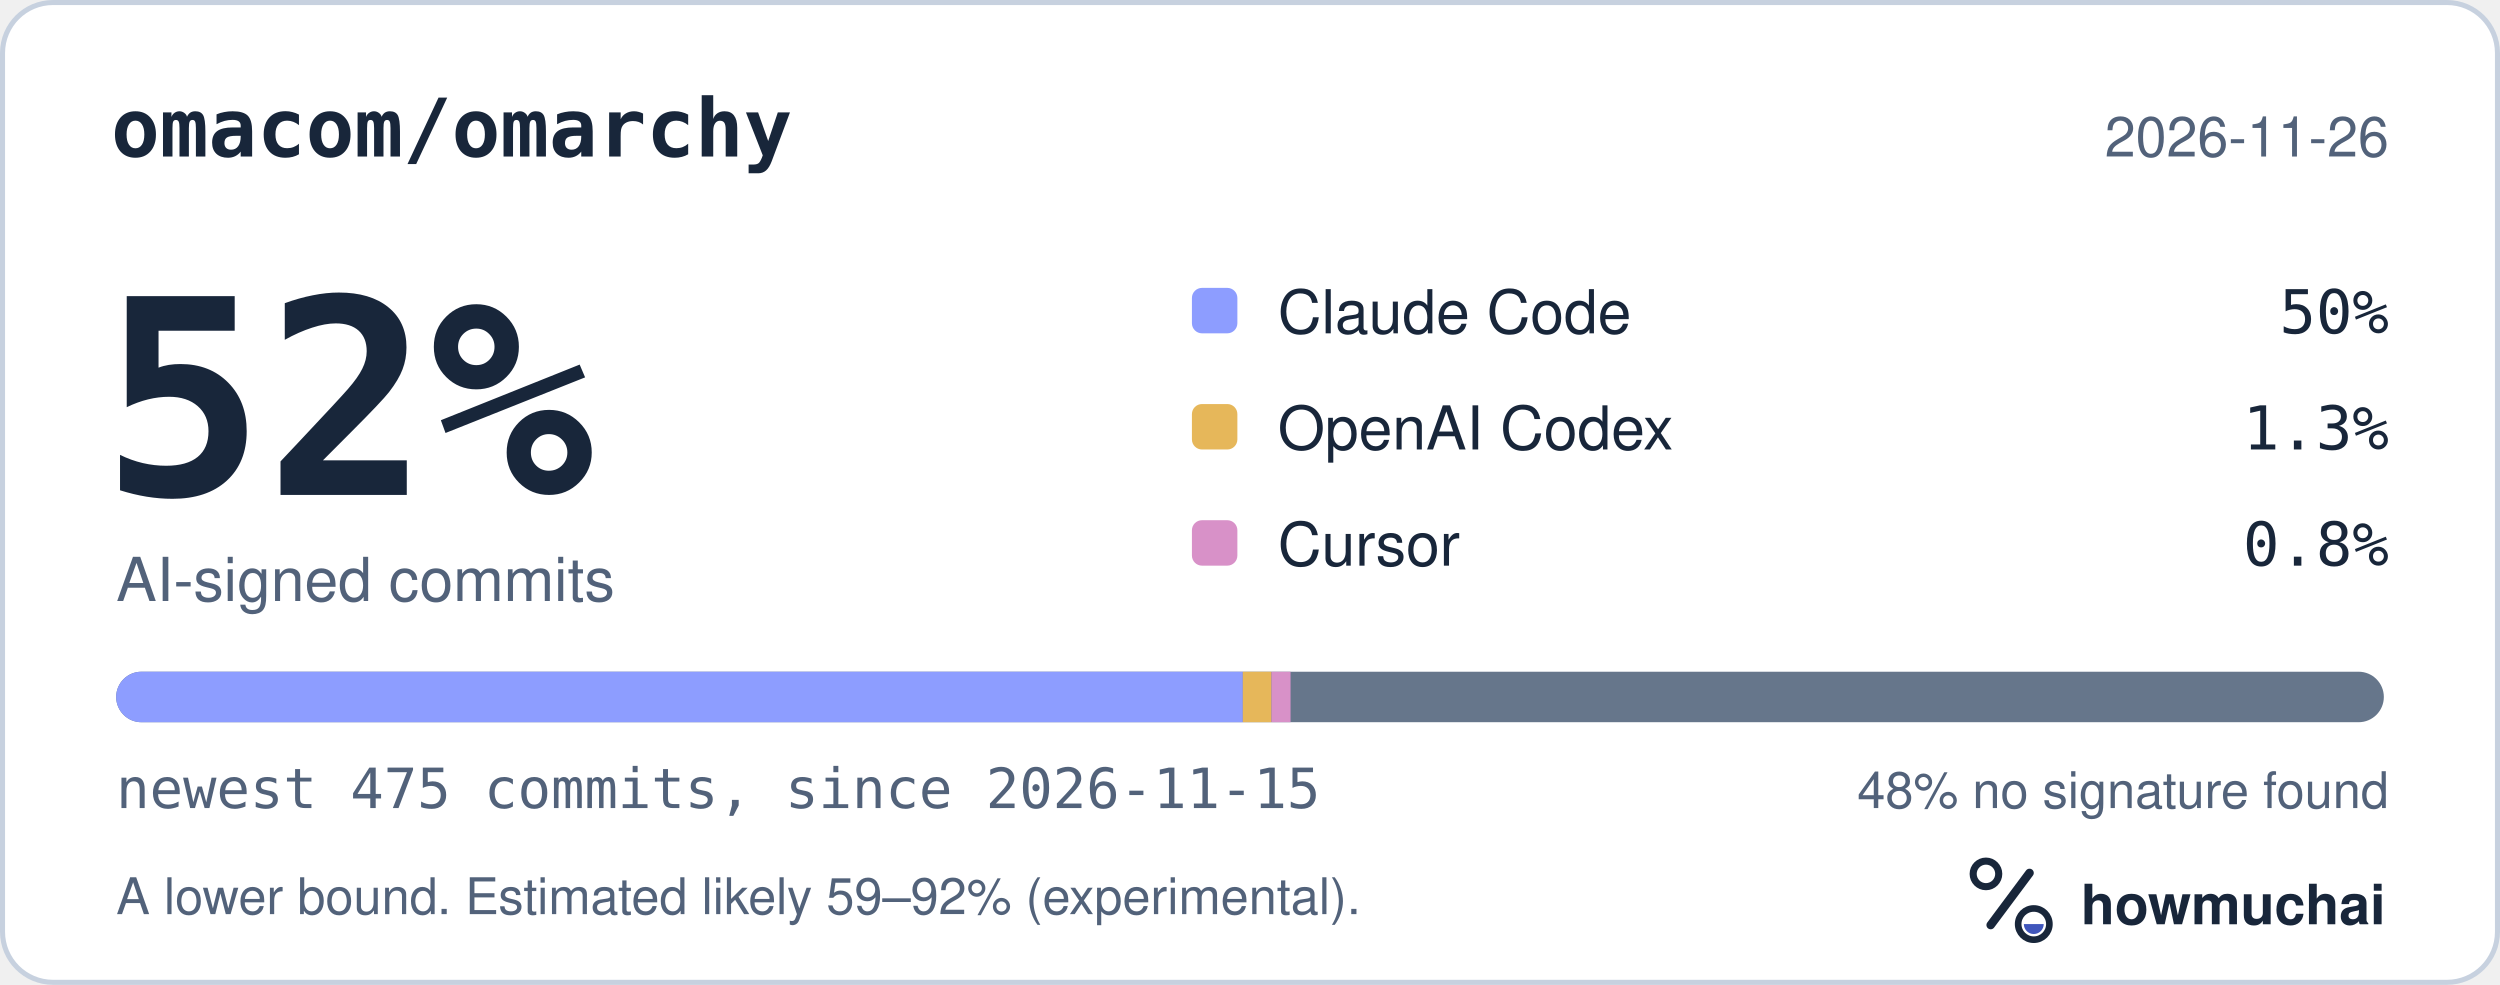
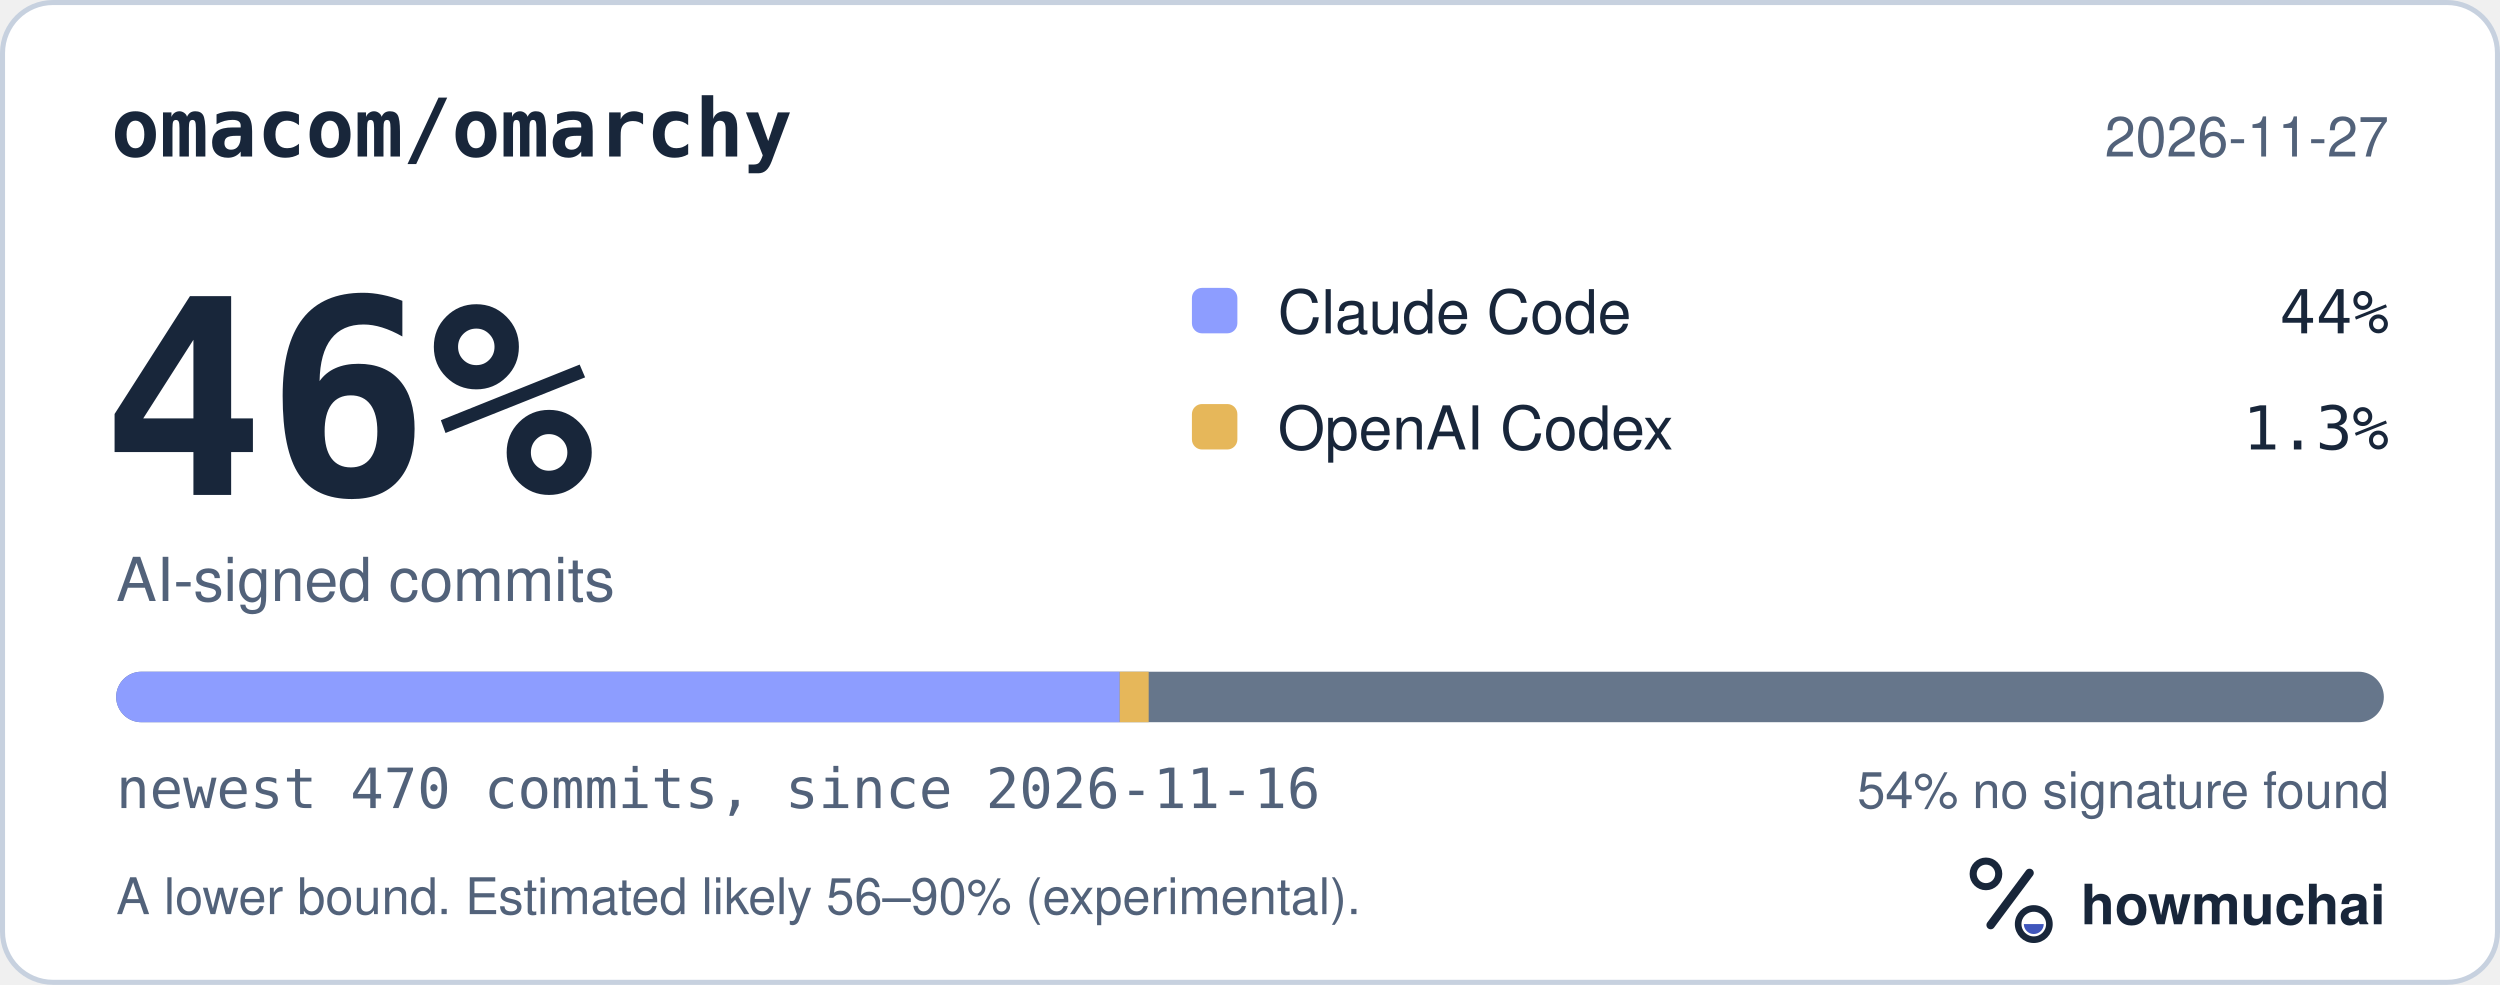
<svg xmlns="http://www.w3.org/2000/svg" width="495" height="195" viewBox="0 0 495 195" role="img" aria-labelledby="hm-t hm-d">
  <rect x="0.5" y="0.5" width="494" height="194" rx="10" fill="#FFFFFF" stroke="#C7D1DF" />
  <text x="22" y="31" fill="#18263A" font-family="ui-monospace, SF Mono, Menlo, Consolas, IBM Plex Mono, monospace" font-size="16" font-weight="600">omacom/omarchy</text>
-   <text x="473" y="31" fill="#52627A" font-family="-apple-system, BlinkMacSystemFont, Segoe UI, Helvetica, Arial, Fira Sans, sans-serif" font-size="11" text-anchor="end">2026-11-26</text>
-   <text x="20" y="98" fill="#18263A" font-family="ui-monospace, SF Mono, Menlo, Consolas, IBM Plex Mono, monospace" font-size="54" font-weight="700">52%</text>
+   <text x="473" y="31" fill="#52627A" font-family="-apple-system, BlinkMacSystemFont, Segoe UI, Helvetica, Arial, Fira Sans, sans-serif" font-size="11" text-anchor="end">2026-11-27</text>
+   <text x="20" y="98" fill="#18263A" font-family="ui-monospace, SF Mono, Menlo, Consolas, IBM Plex Mono, monospace" font-size="54" font-weight="700">46%</text>
  <text x="23" y="119" fill="#52627A" font-family="-apple-system, BlinkMacSystemFont, Segoe UI, Helvetica, Arial, Fira Sans, sans-serif" font-size="12">AI-signed commits</text>
  <rect x="236" y="57" width="9" height="9" rx="2" fill="#8D9DFF" />
  <text x="253" y="66" fill="#18263A" font-family="-apple-system, BlinkMacSystemFont, Segoe UI, Helvetica, Arial, Fira Sans, sans-serif" font-size="12">Claude Code</text>
-   <text x="473" y="66" fill="#18263A" font-family="ui-monospace, SF Mono, Menlo, Consolas, IBM Plex Mono, monospace" font-size="12" text-anchor="end">50%</text>
+   <text x="473" y="66" fill="#18263A" font-family="ui-monospace, SF Mono, Menlo, Consolas, IBM Plex Mono, monospace" font-size="12" text-anchor="end">44%</text>
  <rect x="236" y="80" width="9" height="9" rx="2" fill="#E6B75A" />
  <text x="253" y="89" fill="#18263A" font-family="-apple-system, BlinkMacSystemFont, Segoe UI, Helvetica, Arial, Fira Sans, sans-serif" font-size="12">OpenAI Codex</text>
  <text x="473" y="89" fill="#18263A" font-family="ui-monospace, SF Mono, Menlo, Consolas, IBM Plex Mono, monospace" font-size="12" text-anchor="end">1.3%</text>
-   <rect x="236" y="103" width="9" height="9" rx="2" fill="#D891C8" />
-   <text x="253" y="112" fill="#18263A" font-family="-apple-system, BlinkMacSystemFont, Segoe UI, Helvetica, Arial, Fira Sans, sans-serif" font-size="12">Cursor</text>
-   <text x="473" y="112" fill="#18263A" font-family="ui-monospace, SF Mono, Menlo, Consolas, IBM Plex Mono, monospace" font-size="12" text-anchor="end">0.8%</text>
  <defs>
    <clipPath id="hm-bar">
      <rect x="23" y="133" width="449" height="10" rx="5" />
    </clipPath>
  </defs>
  <rect x="23" y="133" width="449" height="10" rx="5" fill="#66768B" />
  <g clip-path="url(#hm-bar)">
-     <rect x="23.00" y="133" width="223.08" height="10" fill="#8D9DFF" />
-     <rect x="246.08" y="133" width="5.67" height="10" fill="#E6B75A" />
-     <rect x="251.75" y="133" width="3.78" height="10" fill="#D891C8" />
+     <rect x="23.00" y="133" width="198.71" height="10" fill="#8D9DFF" />
+     <rect x="221.71" y="133" width="5.73" height="10" fill="#E6B75A" />
  </g>
-   <text x="23" y="160" fill="#52627A" font-family="ui-monospace, SF Mono, Menlo, Consolas, IBM Plex Mono, monospace" font-size="11">newest 475 commits, since 2026-11-15</text>
-   <text x="473" y="160" fill="#52627A" font-family="-apple-system, BlinkMacSystemFont, Segoe UI, Helvetica, Arial, Fira Sans, sans-serif" font-size="10" text-anchor="end">48% no signature found</text>
-   <text x="23" y="181" fill="#52627A" font-family="-apple-system, BlinkMacSystemFont, Segoe UI, Helvetica, Arial, Fira Sans, sans-serif" font-size="10">A lower bound. Estimated likely 59–92% (experimental).</text>
+   <text x="23" y="160" fill="#52627A" font-family="ui-monospace, SF Mono, Menlo, Consolas, IBM Plex Mono, monospace" font-size="11">newest 470 commits, since 2026-11-16</text>
+   <text x="473" y="160" fill="#52627A" font-family="-apple-system, BlinkMacSystemFont, Segoe UI, Helvetica, Arial, Fira Sans, sans-serif" font-size="10" text-anchor="end">54% no signature found</text>
+   <text x="23" y="181" fill="#52627A" font-family="-apple-system, BlinkMacSystemFont, Segoe UI, Helvetica, Arial, Fira Sans, sans-serif" font-size="10">A lower bound. Estimated likely 56–90% (experimental).</text>
  <g transform="translate(386 166) scale(0.046875)">
    <circle cx="154" cy="150" r="54" fill="none" stroke="#18263A" stroke-width="30" />
    <path d="M174 366 338 146" fill="none" stroke="#18263A" stroke-width="36" stroke-linecap="round" />
    <circle cx="356" cy="362" r="66" fill="none" stroke="#18263A" stroke-width="28" />
    <path d="M314 362a42 42 0 0 0 84 0Z" fill="#4056BC" />
  </g>
  <text x="412" y="183" fill="#18263A" font-family="-apple-system, BlinkMacSystemFont, Segoe UI, Helvetica, Arial, Fira Sans, sans-serif" font-size="11" font-weight="650">howmuchai</text>
</svg>
